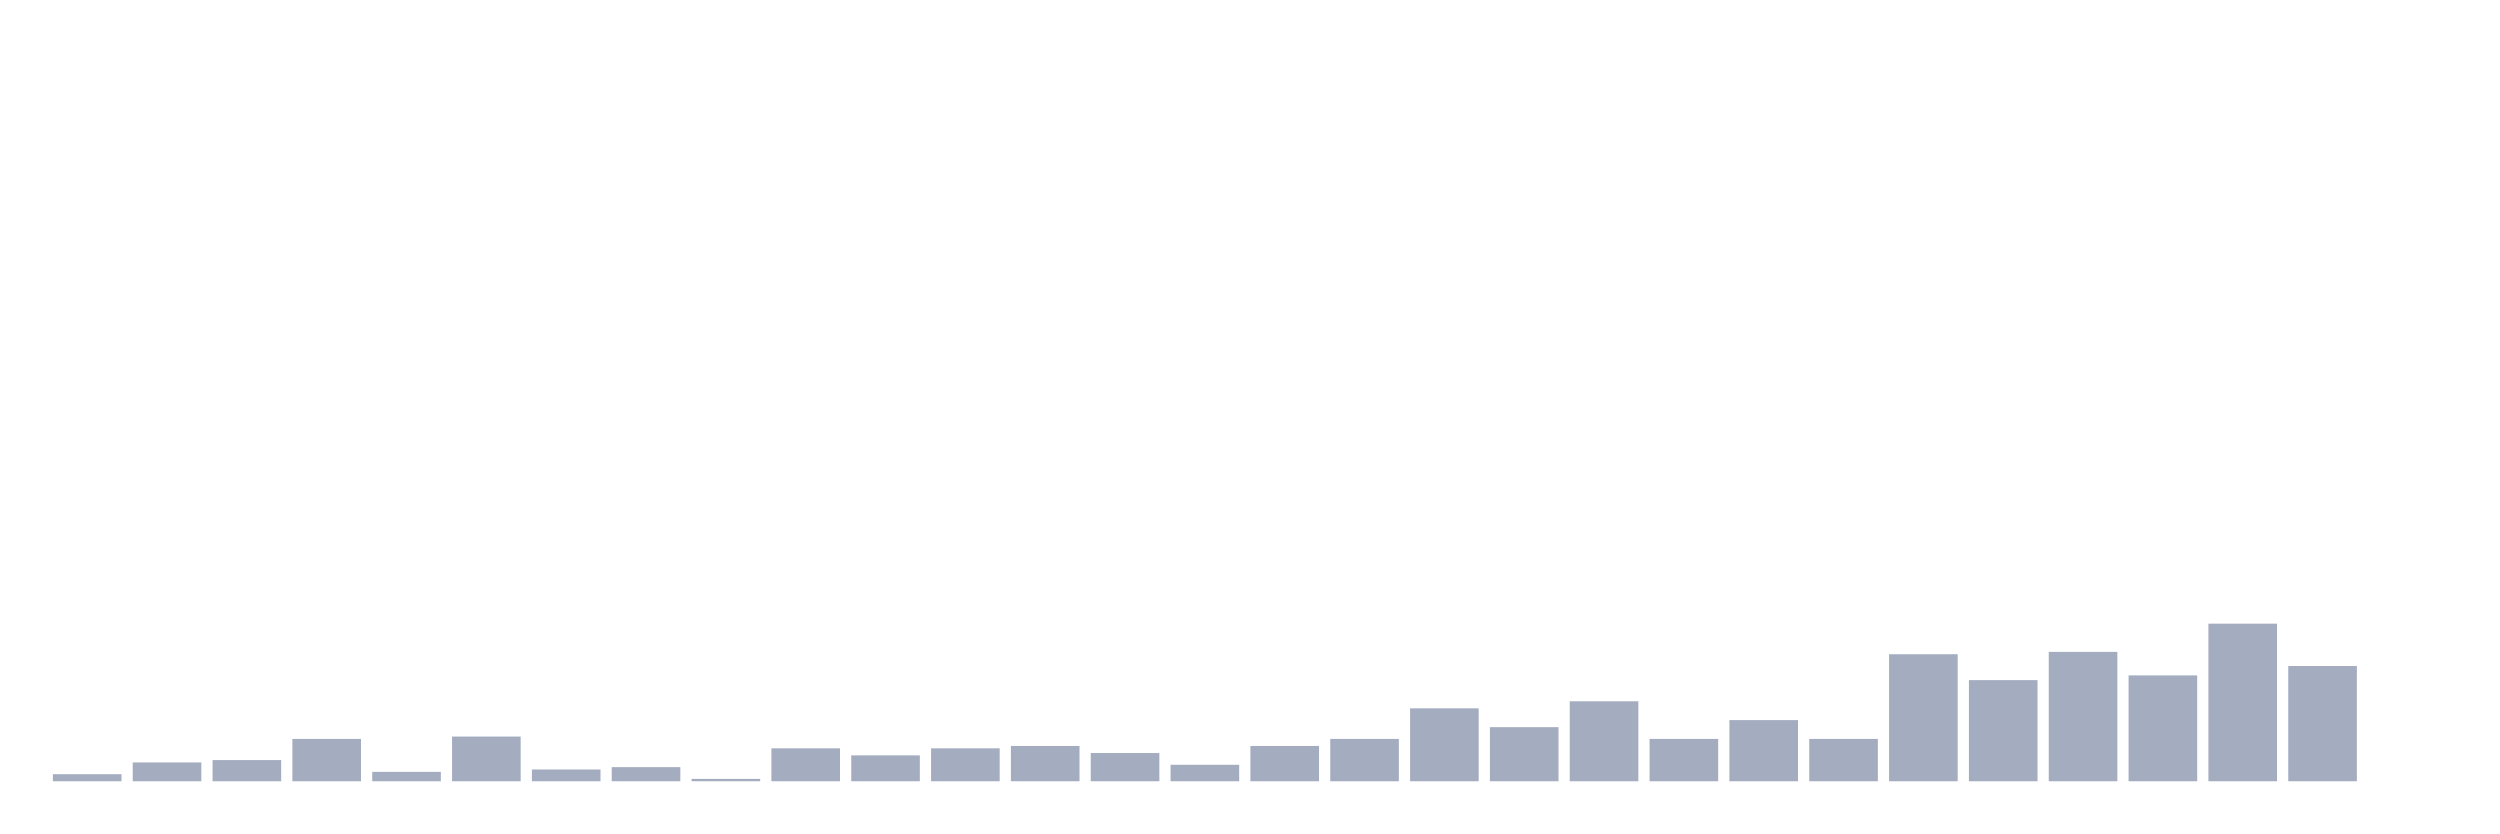
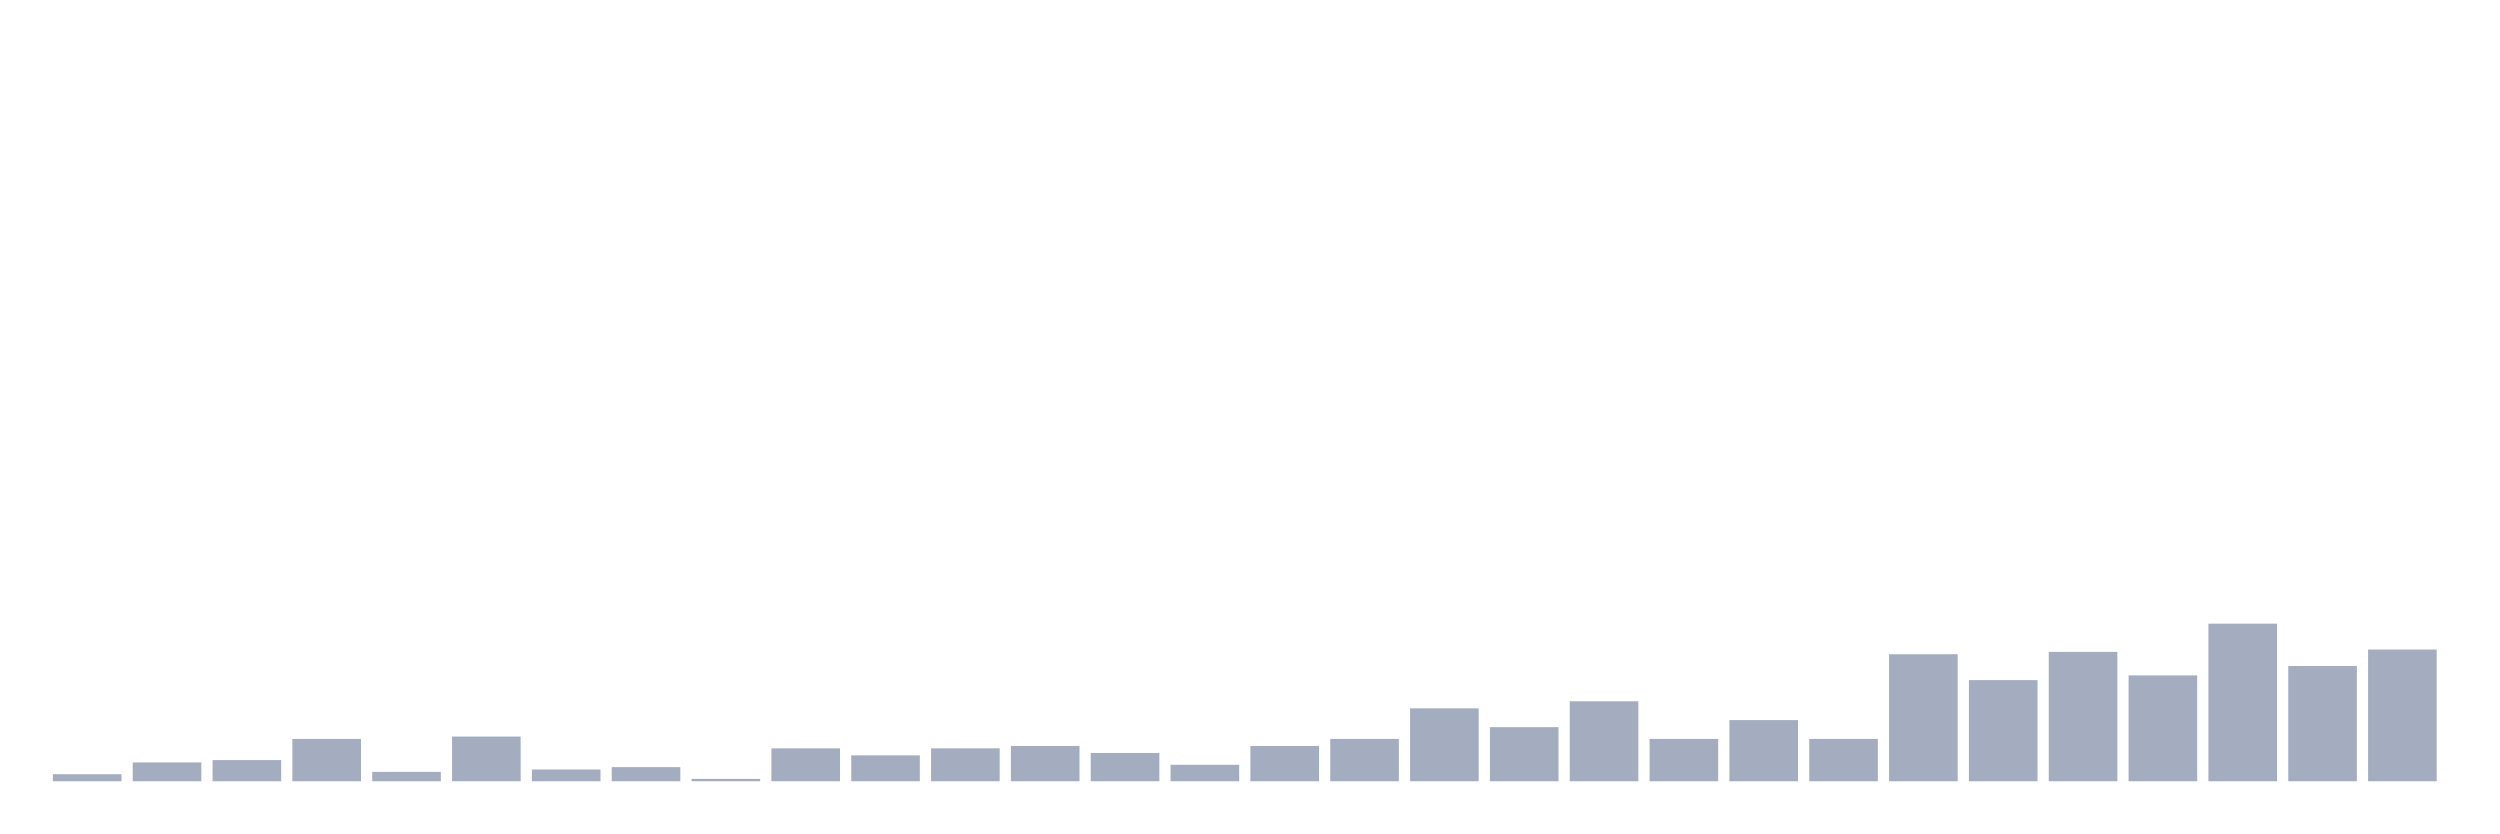
<svg xmlns="http://www.w3.org/2000/svg" viewBox="0 0 480 160">
  <g transform="translate(10,10)">
    <rect class="bar" x="0.153" width="13.175" y="138.645" height="1.355" fill="rgb(164,173,192)" />
    <rect class="bar" x="15.482" width="13.175" y="136.387" height="3.613" fill="rgb(164,173,192)" />
    <rect class="bar" x="30.81" width="13.175" y="135.935" height="4.065" fill="rgb(164,173,192)" />
    <rect class="bar" x="46.138" width="13.175" y="131.871" height="8.129" fill="rgb(164,173,192)" />
    <rect class="bar" x="61.466" width="13.175" y="138.194" height="1.806" fill="rgb(164,173,192)" />
    <rect class="bar" x="76.794" width="13.175" y="131.419" height="8.581" fill="rgb(164,173,192)" />
    <rect class="bar" x="92.123" width="13.175" y="137.742" height="2.258" fill="rgb(164,173,192)" />
    <rect class="bar" x="107.451" width="13.175" y="137.29" height="2.71" fill="rgb(164,173,192)" />
    <rect class="bar" x="122.779" width="13.175" y="139.548" height="0.452" fill="rgb(164,173,192)" />
    <rect class="bar" x="138.107" width="13.175" y="133.677" height="6.323" fill="rgb(164,173,192)" />
    <rect class="bar" x="153.436" width="13.175" y="135.032" height="4.968" fill="rgb(164,173,192)" />
    <rect class="bar" x="168.764" width="13.175" y="133.677" height="6.323" fill="rgb(164,173,192)" />
    <rect class="bar" x="184.092" width="13.175" y="133.226" height="6.774" fill="rgb(164,173,192)" />
    <rect class="bar" x="199.42" width="13.175" y="134.581" height="5.419" fill="rgb(164,173,192)" />
    <rect class="bar" x="214.748" width="13.175" y="136.839" height="3.161" fill="rgb(164,173,192)" />
    <rect class="bar" x="230.077" width="13.175" y="133.226" height="6.774" fill="rgb(164,173,192)" />
    <rect class="bar" x="245.405" width="13.175" y="131.871" height="8.129" fill="rgb(164,173,192)" />
    <rect class="bar" x="260.733" width="13.175" y="126" height="14" fill="rgb(164,173,192)" />
    <rect class="bar" x="276.061" width="13.175" y="129.613" height="10.387" fill="rgb(164,173,192)" />
    <rect class="bar" x="291.39" width="13.175" y="124.645" height="15.355" fill="rgb(164,173,192)" />
    <rect class="bar" x="306.718" width="13.175" y="131.871" height="8.129" fill="rgb(164,173,192)" />
    <rect class="bar" x="322.046" width="13.175" y="128.258" height="11.742" fill="rgb(164,173,192)" />
    <rect class="bar" x="337.374" width="13.175" y="131.871" height="8.129" fill="rgb(164,173,192)" />
    <rect class="bar" x="352.702" width="13.175" y="115.613" height="24.387" fill="rgb(164,173,192)" />
    <rect class="bar" x="368.031" width="13.175" y="120.581" height="19.419" fill="rgb(164,173,192)" />
    <rect class="bar" x="383.359" width="13.175" y="115.161" height="24.839" fill="rgb(164,173,192)" />
    <rect class="bar" x="398.687" width="13.175" y="119.677" height="20.323" fill="rgb(164,173,192)" />
    <rect class="bar" x="414.015" width="13.175" y="109.742" height="30.258" fill="rgb(164,173,192)" />
    <rect class="bar" x="429.344" width="13.175" y="117.871" height="22.129" fill="rgb(164,173,192)" />
-     <rect class="bar" x="444.672" width="13.175" y="140" height="0" fill="rgb(164,173,192)" />
+     <rect class="bar" x="444.672" width="13.175" y="114.71" height="25.29" fill="rgb(164,173,192)" />
  </g>
</svg>
